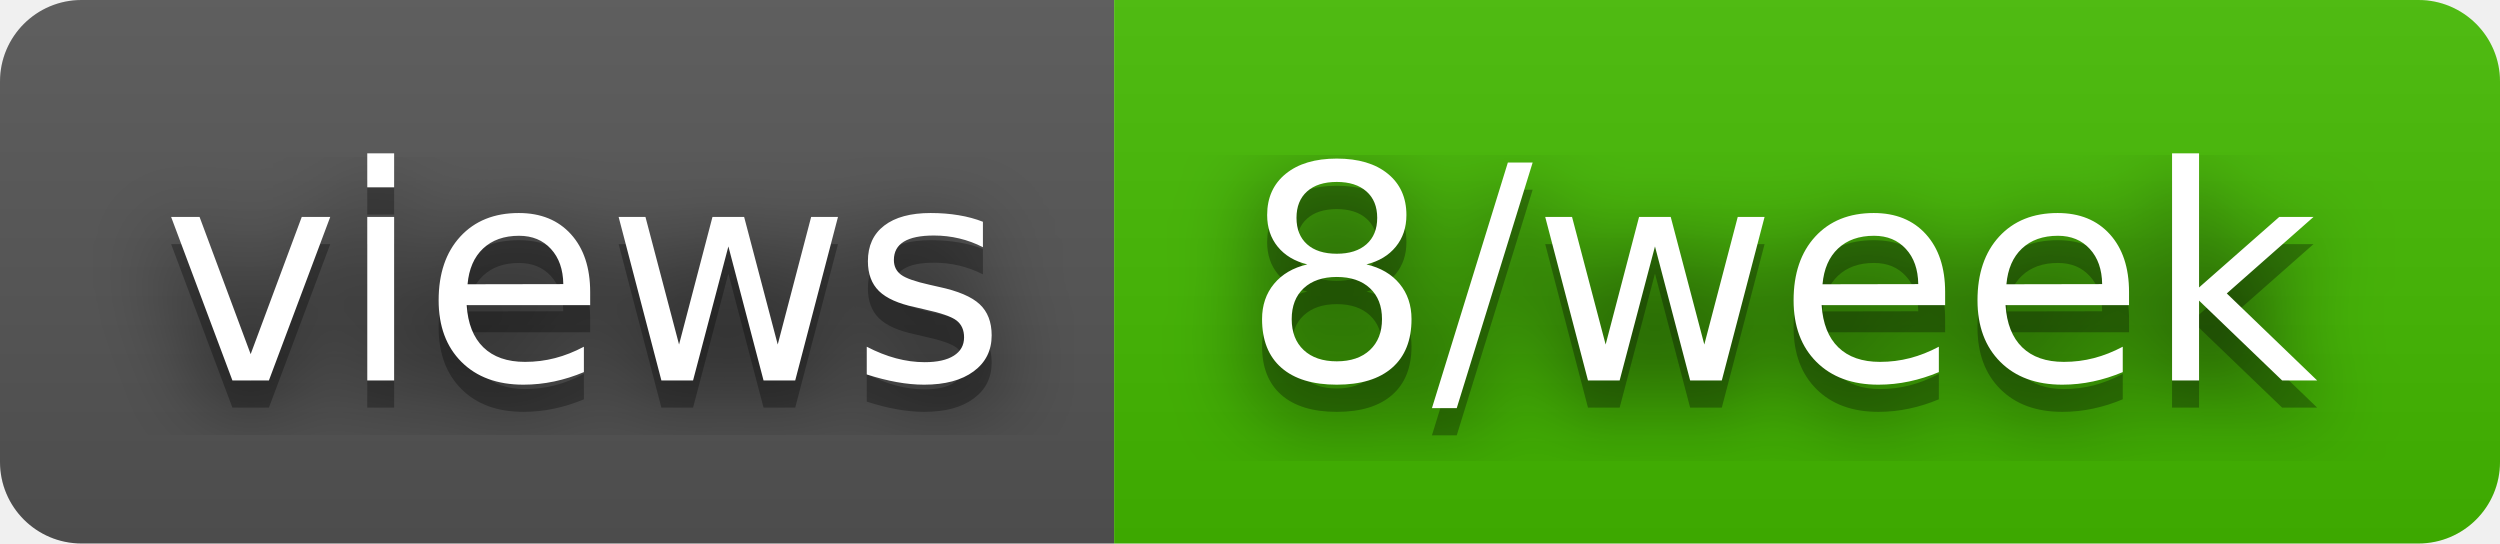
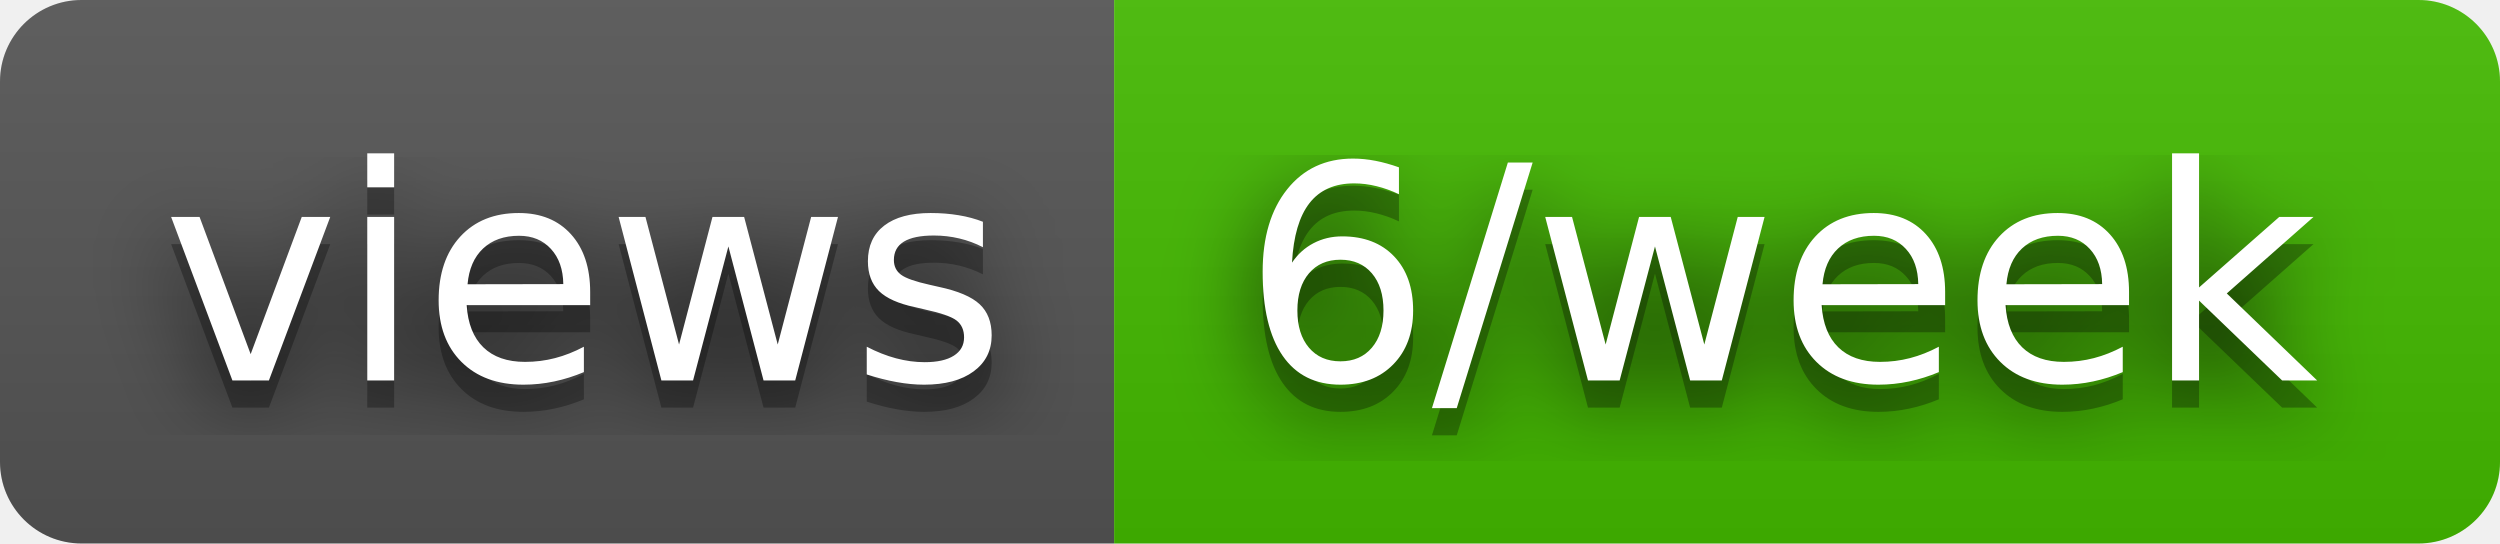
- <svg xmlns="http://www.w3.org/2000/svg" width="92" height="20" role="img" aria-label="views: 8/week">
+ <svg xmlns="http://www.w3.org/2000/svg" width="92" height="20" role="img" aria-label="views: 6/week">
  <filter id="blur">
    <feGaussianBlur stdDeviation="16" />
  </filter>
  <linearGradient id="s" x2="0" y2="100%">
    <stop offset="0" stop-color="#bbb" stop-opacity=".1" />
    <stop offset="1" stop-opacity=".1" />
  </linearGradient>
  <clipPath id="r">
    <rect width="92" height="20" rx="3" />
  </clipPath>
  <g clip-path="url(#r)">
    <rect width="41" height="20" fill="#555" />
    <rect x="41" width="51" height="20" fill="#4b0" />
    <rect width="92" height="20" fill="url(#s)" />
  </g>
  <g fill="#fff" text-anchor="middle" font-family="Verdana,Geneva,DejaVu Sans,sans-serif" text-rendering="geometricPrecision" font-size="110">
    <g transform="scale(.1)">
      <g aria-hidden="true" fill="#010101">
        <text x="215" y="150" fill-opacity=".8" filter="url(#blur)" textLength="310">views</text>
        <text x="215" y="150" fill-opacity=".3" textLength="310">views</text>
      </g>
      <text x="215" y="140" textLength="310">views</text>
    </g>
    <g transform="scale(.1)">
      <g aria-hidden="true" fill="#010101">
-         <text x="655" y="150" fill-opacity=".8" filter="url(#blur)" textLength="410">8/week</text>
-         <text x="655" y="150" fill-opacity=".3" textLength="410">8/week</text>
+         <text x="655" y="150" fill-opacity=".8" filter="url(#blur)" textLength="410">6/week</text>
+         <text x="655" y="150" fill-opacity=".3" textLength="410">6/week</text>
      </g>
-       <text x="655" y="140" textLength="410">8/week</text>
+       <text x="655" y="140" textLength="410">6/week</text>
    </g>
  </g>
</svg>
